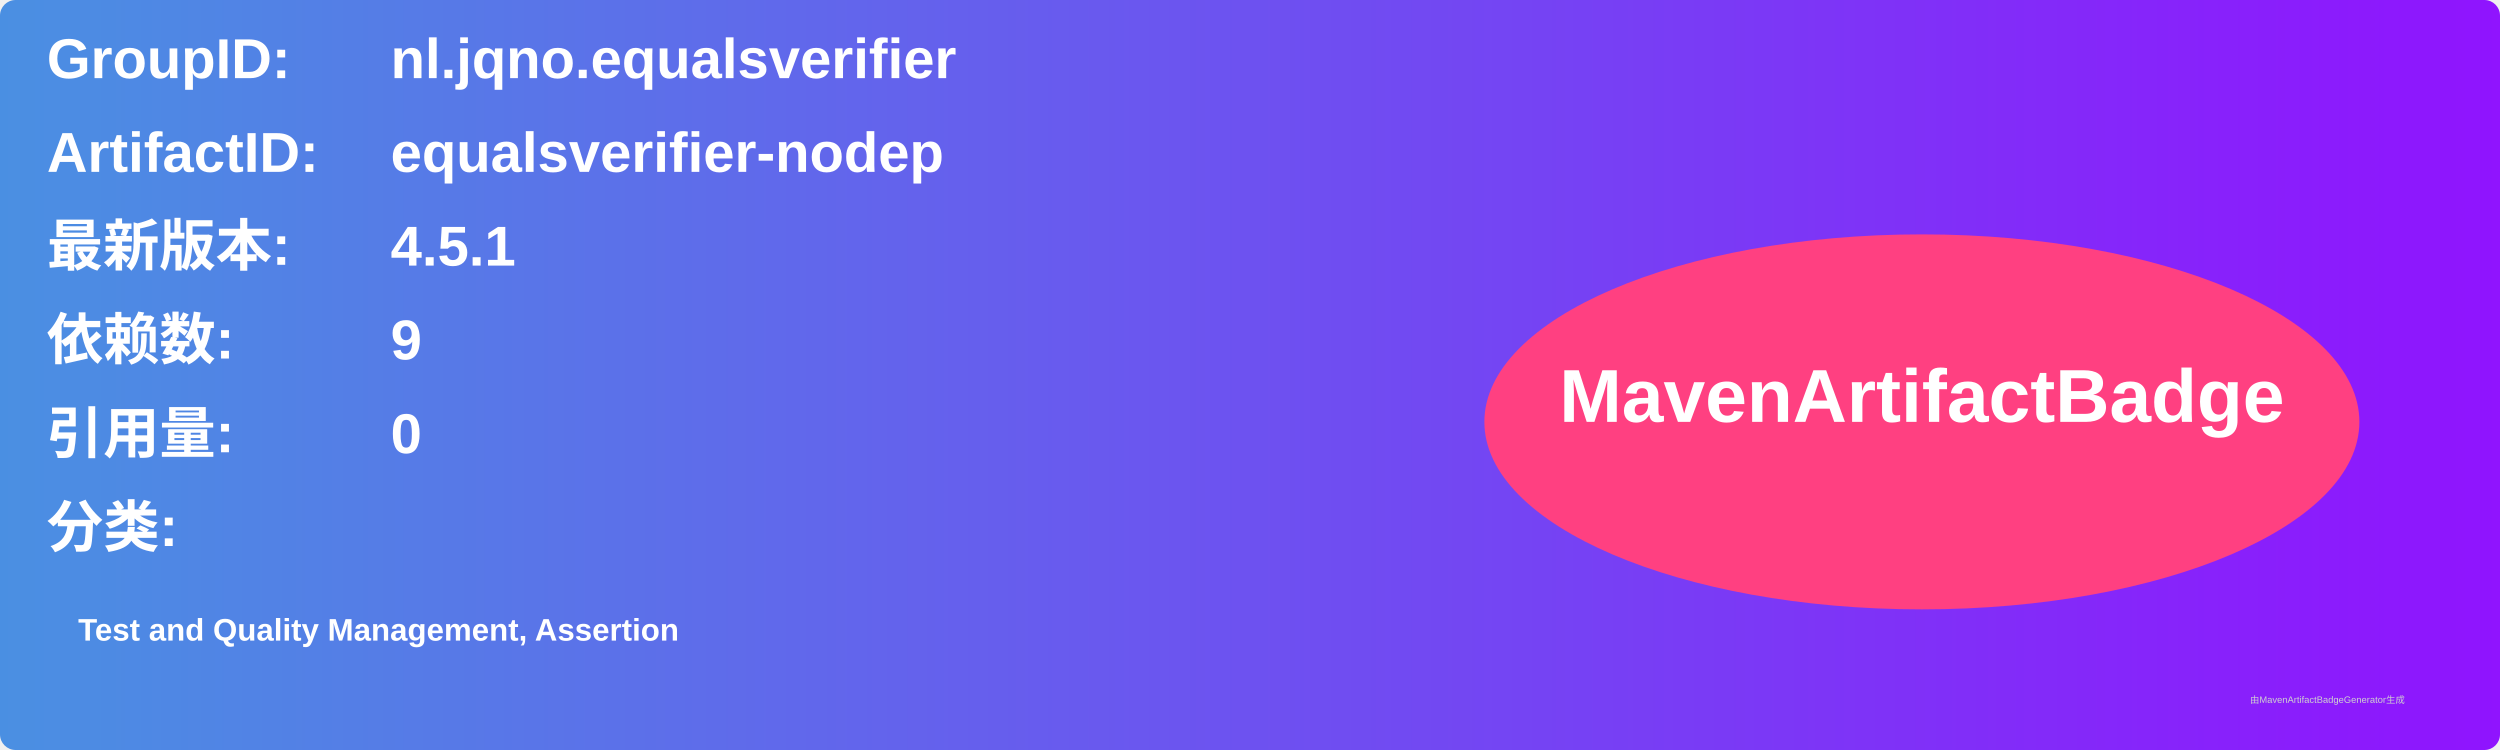
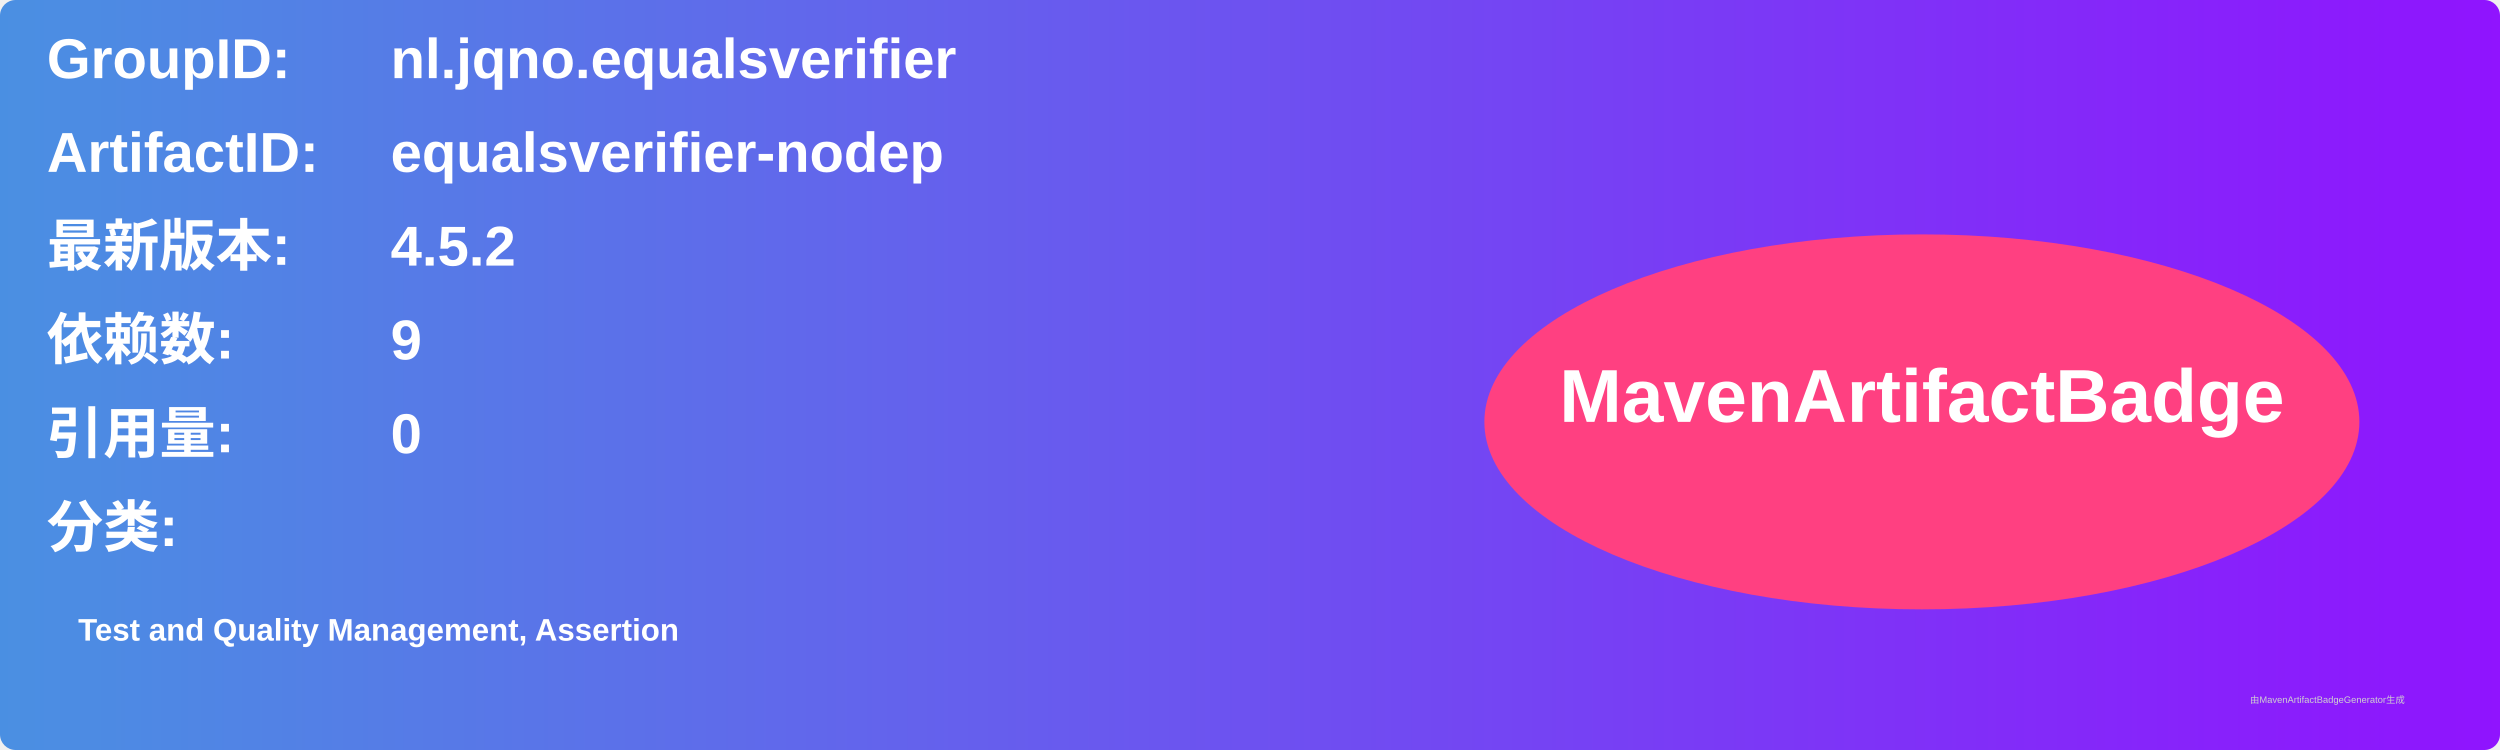
<svg xmlns="http://www.w3.org/2000/svg" width="800" height="240" viewBox="0 0 800 240">
  <linearGradient id="grad" x1="0%" y1="0%" x2="100%" y2="0%">
    <stop offset="0%" stop-color="#4a90e2" />
    <stop offset="100%" stop-color="#9013fe" />
  </linearGradient>
  <rect width="100%" height="100%" rx="5" ry="5" fill="url(#grad)" />
  <g transform="translate(15, 15)">
    <text x="0" y="10" font-family="Arial" font-size="18" fill="white" font-weight="bold" width="260">GroupID:</text>
    <text x="110" y="10" font-family="Arial" font-size="18" fill="white" font-weight="bold" width="460">nl.jqno.equalsverifier</text>
    <text x="0" y="40" font-family="Arial" font-size="18" fill="white" font-weight="bold" width="260">ArtifactID:</text>
    <text x="110" y="40" font-family="Arial" font-size="18" fill="white" font-weight="bold" width="460">equalsverifier-nodep</text>
    <text x="0" y="70" font-family="Arial" font-size="18" fill="white" font-weight="bold">最新版本:</text>
    <text x="110" y="70" font-family="Arial" font-size="18" fill="white" font-weight="bold">
-       <tspan font-weight="bold">4.5.1</tspan>
+       <tspan font-weight="bold">4.5.2</tspan>
    </text>
    <text x="0" y="100" font-family="Arial" font-size="18" fill="white" font-weight="bold">依赖数: </text>
    <text x="110" y="100" font-family="Arial" font-size="18" fill="white">
      <tspan font-weight="bold">9</tspan>
    </text>
    <text x="0" y="130" font-family="Arial" font-size="18" fill="white" font-weight="bold">引用量: </text>
    <text x="110" y="130" font-family="Arial" font-size="18" fill="white">
      <tspan font-weight="bold">0</tspan>
    </text>
    <text x="0" y="160" font-family="Arial" font-size="18" fill="white" font-weight="bold">分类:</text>
    <text x="10" y="190" font-family="Arial" font-size="10" fill="white">
      <tspan font-weight="bold">Test and Quality Management, Assertion</tspan>
    </text>
    <ellipse cx="600" cy="120" rx="140" ry="60" fill="#ff4081" />
    <text x="600" y="120" text-anchor="middle" font-family="Arial" font-size="24" fill="white" font-weight="bold">MavenArtifactBadge</text>
  </g>
  <text x="720" y="225" font-family="Arial" font-size="3" fill="#d0d0d0">由MavenArtifactBadgeGenerator生成</text>
</svg>
